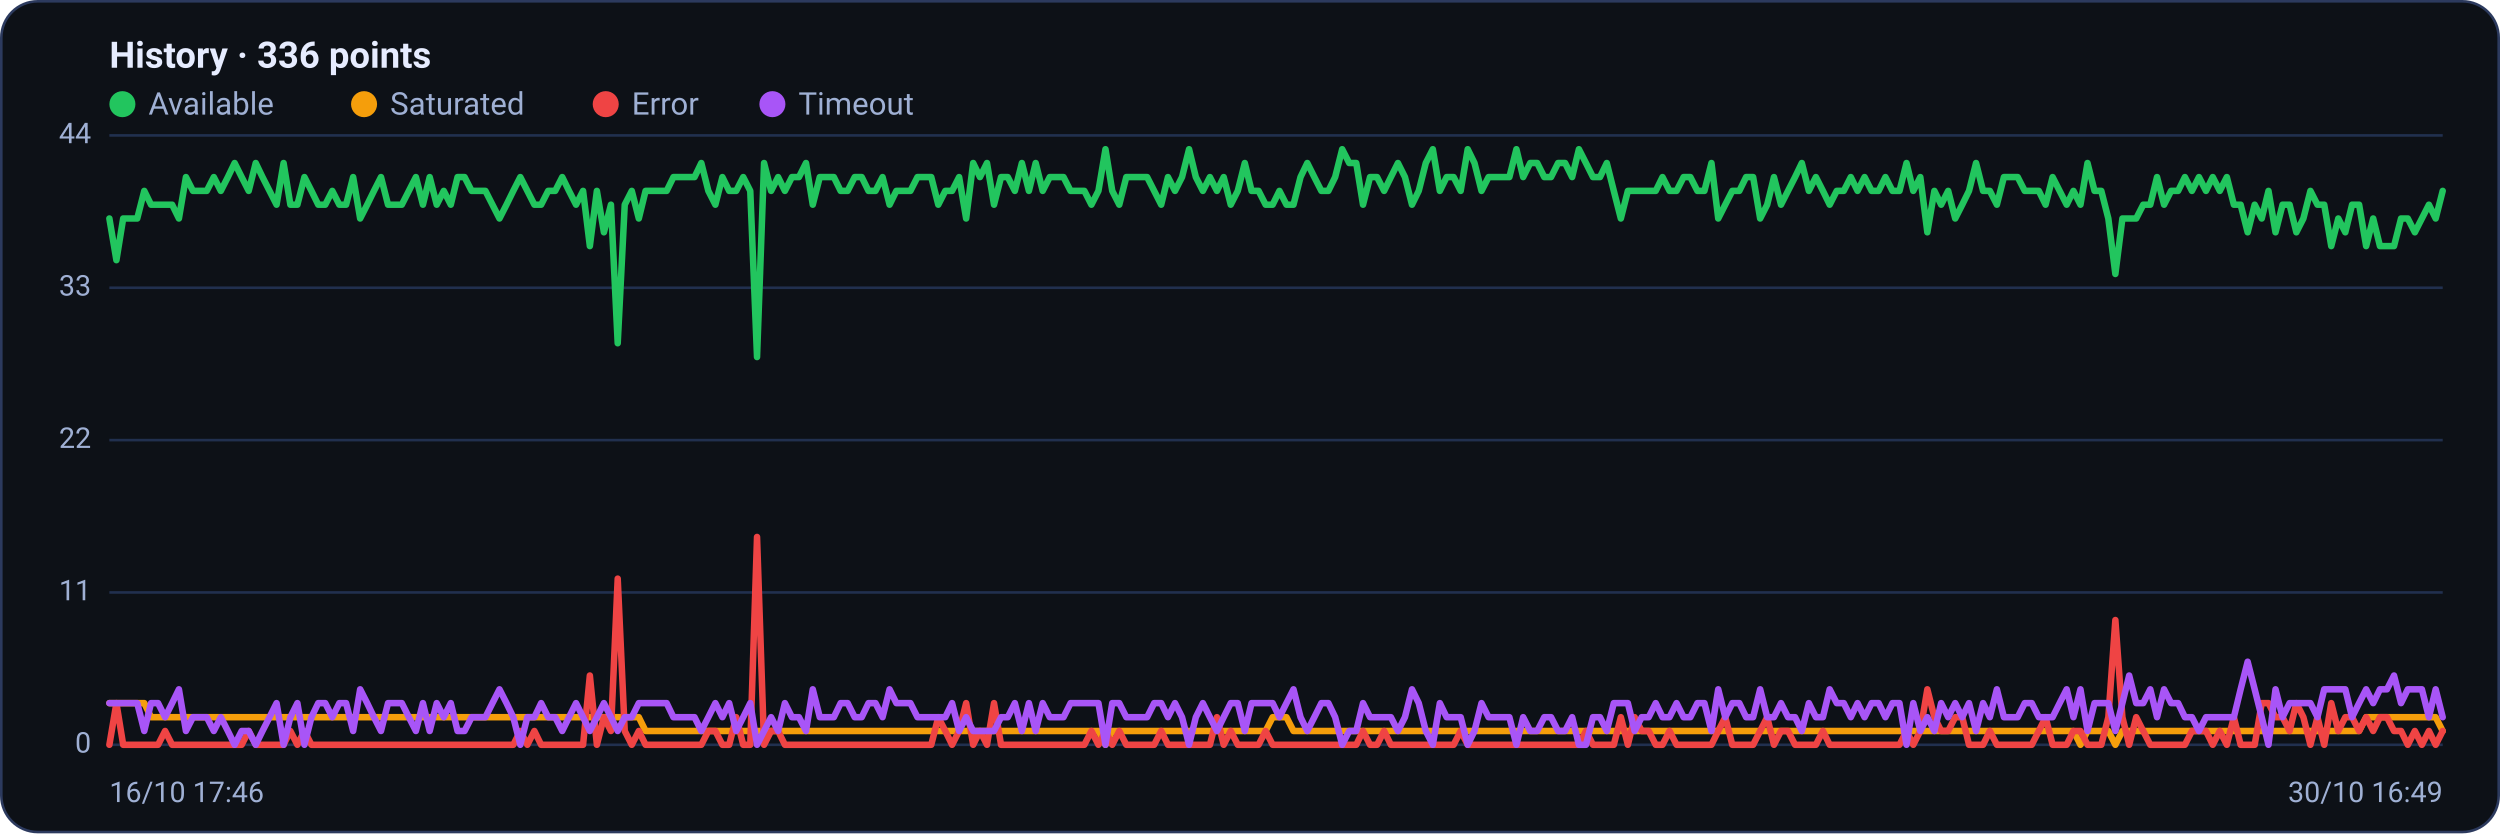
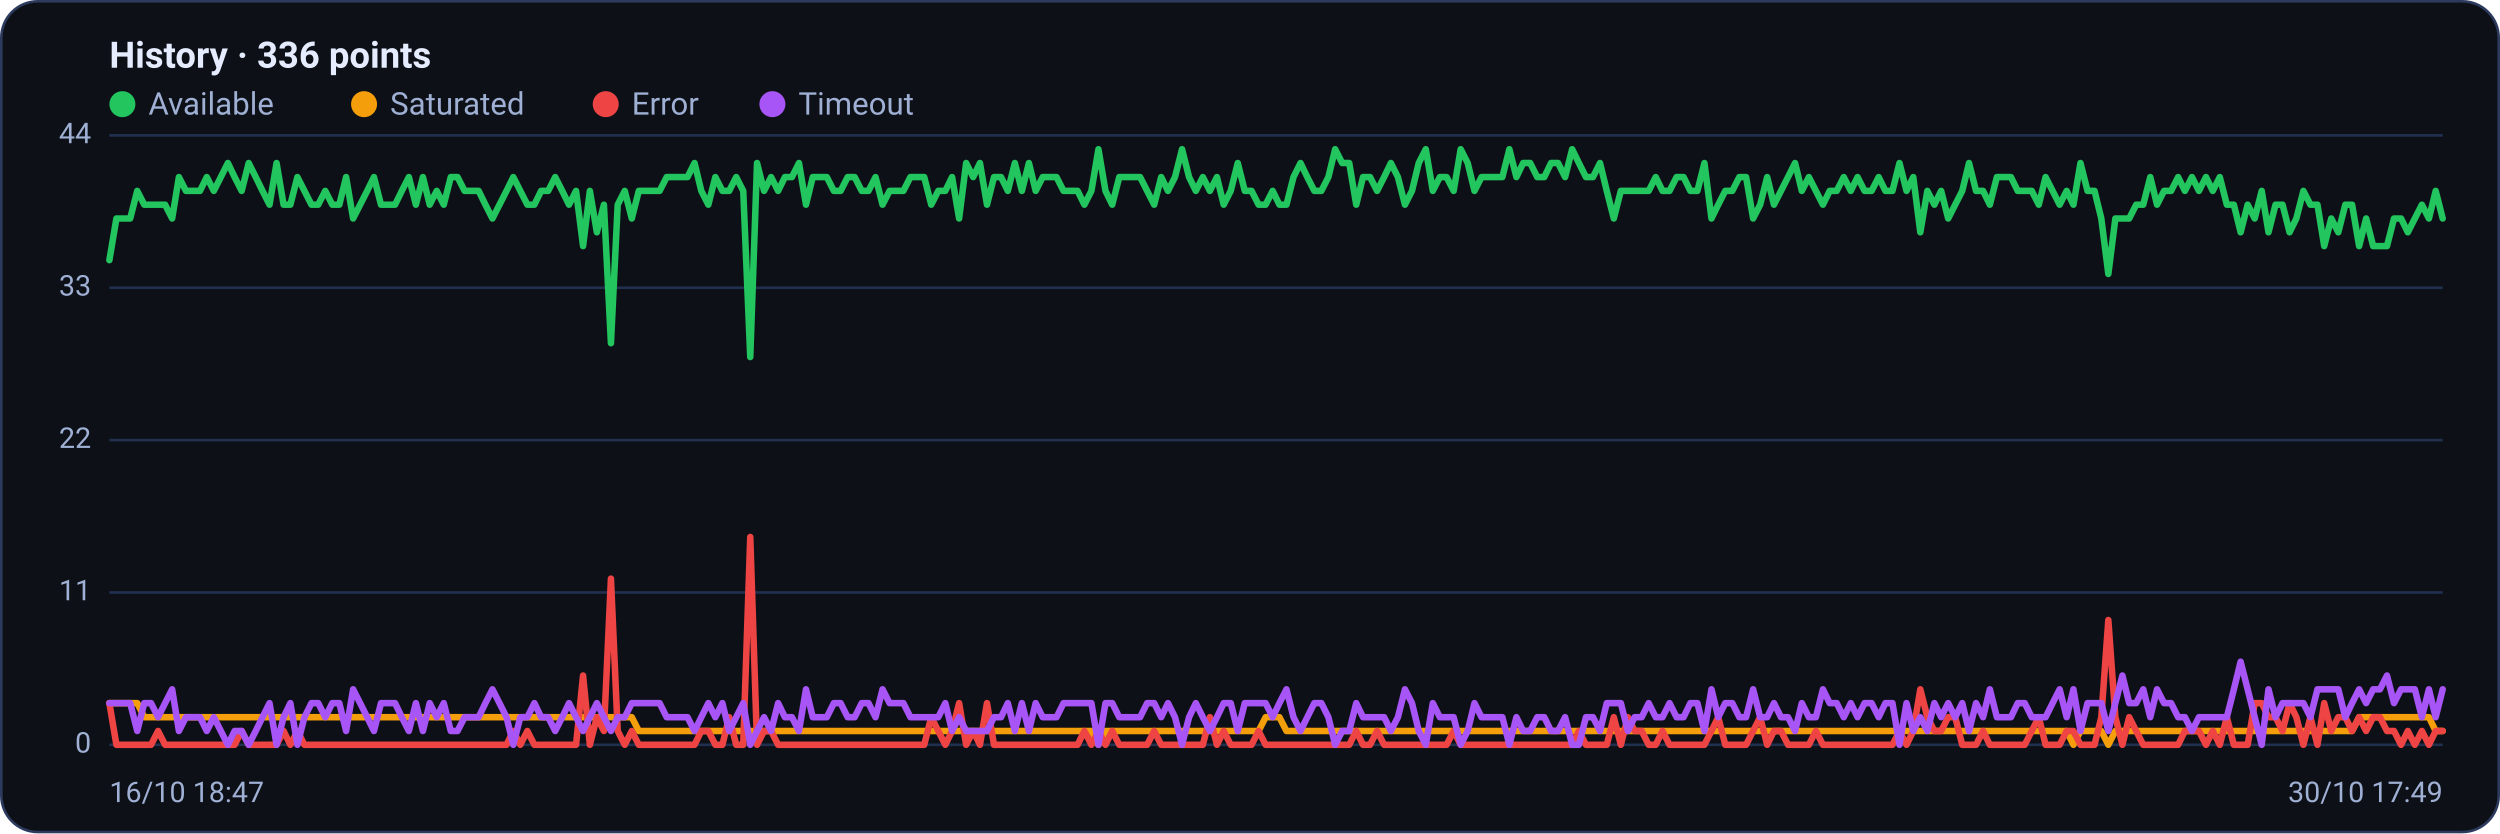
<svg xmlns="http://www.w3.org/2000/svg" viewBox="0 0 960 320" width="960" height="320" font-family="Segoe UI, system-ui, -apple-system, Roboto, Helvetica, Arial, sans-serif" role="img" aria-label="Availability history per region">
  <rect x="0.5" y="0.5" width="959" height="319" rx="14" fill="#0d1117" stroke="#2c3a5e" />
  <text x="42" y="26" font-size="14" font-weight="600" fill="#e6ecff">History · 336 points</text>
  <circle cx="47" cy="40" r="5" fill="#22c55e" />
  <text x="57" y="44" font-size="12" fill="#9fb0d4">Available</text>
  <circle cx="139.8" cy="40" r="5" fill="#f59e0b" />
  <text x="149.8" y="44" font-size="12" fill="#9fb0d4">Saturated</text>
  <circle cx="232.6" cy="40" r="5" fill="#ef4444" />
  <text x="242.6" y="44" font-size="12" fill="#9fb0d4">Error</text>
  <circle cx="296.6" cy="40" r="5" fill="#a855f7" />
  <text x="306.6" y="44" font-size="12" fill="#9fb0d4">Timeout</text>
  <line x1="42" y1="286.0" x2="938" y2="286.0" stroke="#21304f" stroke-width="1" />
  <text x="35" y="289.0" text-anchor="end" font-size="11" fill="#9fb0d4">0</text>
  <line x1="42" y1="227.5" x2="938" y2="227.5" stroke="#21304f" stroke-width="1" />
  <text x="35" y="230.5" text-anchor="end" font-size="11" fill="#9fb0d4">11</text>
  <line x1="42" y1="169.0" x2="938" y2="169.0" stroke="#21304f" stroke-width="1" />
  <text x="35" y="172.0" text-anchor="end" font-size="11" fill="#9fb0d4">22</text>
  <line x1="42" y1="110.5" x2="938" y2="110.5" stroke="#21304f" stroke-width="1" />
  <text x="35" y="113.5" text-anchor="end" font-size="11" fill="#9fb0d4">33</text>
  <line x1="42" y1="52.0" x2="938" y2="52.0" stroke="#21304f" stroke-width="1" />
  <text x="35" y="55.0" text-anchor="end" font-size="11" fill="#9fb0d4">44</text>
-   <polyline fill="none" stroke="#22c55e" stroke-width="2.5" stroke-linejoin="round" stroke-linecap="round" points="42.0,83.9 44.7,99.9 47.3,83.9 50.0,83.9 52.7,83.9 55.4,73.3 58.0,78.6 60.7,78.6 63.4,78.6 66.1,78.6 68.7,83.9 71.4,68.0 74.1,73.3 76.8,73.3 79.4,73.3 82.1,68.0 84.8,73.3 87.5,68.0 90.1,62.6 92.8,68.0 95.5,73.3 98.2,62.6 100.8,68.0 103.5,73.3 106.2,78.6 108.9,62.6 111.5,78.6 114.2,78.6 116.9,68.0 119.6,73.3 122.2,78.6 124.9,78.6 127.6,73.3 130.3,78.6 132.9,78.6 135.6,68.0 138.3,83.9 141.0,78.6 143.6,73.3 146.3,68.0 149.0,78.6 151.7,78.6 154.3,78.6 157.0,73.3 159.7,68.0 162.4,78.6 165.0,68.0 167.7,78.6 170.4,73.3 173.1,78.6 175.7,68.0 178.4,68.0 181.1,73.3 183.8,73.3 186.4,73.3 189.1,78.6 191.8,83.9 194.5,78.6 197.1,73.3 199.8,68.0 202.5,73.3 205.2,78.6 207.8,78.6 210.5,73.3 213.2,73.3 215.9,68.0 218.5,73.3 221.2,78.6 223.9,73.3 226.5,94.5 229.2,73.3 231.9,89.2 234.6,78.6 237.2,131.8 239.9,78.6 242.6,73.3 245.3,83.9 247.9,73.3 250.6,73.3 253.3,73.3 256.0,73.3 258.6,68.0 261.3,68.0 264.0,68.0 266.7,68.0 269.3,62.6 272.0,73.3 274.7,78.6 277.4,68.0 280.0,73.3 282.7,73.3 285.4,68.0 288.1,73.3 290.7,137.1 293.4,62.6 296.1,73.3 298.8,68.0 301.4,73.3 304.1,68.0 306.8,68.0 309.5,62.6 312.1,78.6 314.8,68.0 317.5,68.0 320.2,68.0 322.8,73.3 325.5,73.3 328.2,68.0 330.9,68.0 333.5,73.3 336.2,73.3 338.9,68.0 341.6,78.6 344.2,73.3 346.9,73.3 349.6,73.3 352.3,68.0 354.9,68.0 357.6,68.0 360.3,78.6 363.0,73.3 365.6,73.3 368.3,68.0 371.0,83.9 373.7,62.6 376.3,68.0 379.0,62.6 381.7,78.6 384.4,68.0 387.0,68.0 389.7,73.3 392.4,62.6 395.1,73.3 397.7,62.6 400.4,73.3 403.1,68.0 405.7,68.0 408.4,68.0 411.1,73.3 413.8,73.3 416.4,73.3 419.1,78.6 421.8,73.3 424.5,57.3 427.1,73.3 429.8,78.6 432.5,68.0 435.2,68.0 437.8,68.0 440.5,68.0 443.2,73.3 445.9,78.6 448.5,68.0 451.2,73.3 453.9,68.0 456.6,57.3 459.2,68.0 461.9,73.3 464.6,68.0 467.3,73.3 469.9,68.0 472.6,78.6 475.3,73.3 478.0,62.6 480.6,73.3 483.3,73.3 486.0,78.6 488.7,78.6 491.3,73.3 494.0,78.6 496.7,78.6 499.4,68.0 502.0,62.6 504.7,68.0 507.4,73.3 510.1,73.3 512.7,68.0 515.4,57.3 518.1,62.6 520.8,62.6 523.4,78.6 526.1,68.0 528.8,68.0 531.5,73.3 534.1,68.0 536.8,62.6 539.5,68.0 542.2,78.6 544.8,73.3 547.5,62.6 550.2,57.3 552.9,73.3 555.5,68.0 558.2,68.0 560.9,73.3 563.6,57.3 566.2,62.6 568.9,73.3 571.6,68.0 574.3,68.0 576.9,68.0 579.6,68.0 582.3,57.3 584.9,68.0 587.6,62.6 590.3,62.6 593.0,68.0 595.6,68.0 598.3,62.6 601.0,62.6 603.7,68.0 606.3,57.3 609.0,62.6 611.7,68.0 614.4,68.0 617.0,62.6 619.7,73.3 622.4,83.9 625.1,73.3 627.7,73.3 630.4,73.3 633.1,73.3 635.8,73.3 638.4,68.0 641.1,73.3 643.8,73.3 646.5,68.0 649.1,68.0 651.8,73.3 654.5,73.3 657.2,62.6 659.8,83.9 662.5,78.6 665.2,73.3 667.9,73.3 670.5,68.0 673.2,68.0 675.9,83.9 678.6,78.6 681.2,68.0 683.9,78.6 686.6,73.3 689.3,68.0 691.9,62.6 694.6,73.3 697.3,68.0 700.0,73.3 702.6,78.6 705.3,73.3 708.0,73.3 710.7,68.0 713.3,73.3 716.0,68.0 718.7,73.3 721.4,73.3 724.0,68.0 726.7,73.3 729.4,73.3 732.1,62.6 734.7,73.3 737.4,68.0 740.1,89.2 742.8,73.3 745.4,78.6 748.1,73.3 750.8,83.9 753.5,78.6 756.1,73.3 758.8,62.6 761.5,73.3 764.1,73.3 766.8,78.6 769.5,68.0 772.2,68.0 774.8,68.0 777.5,73.3 780.2,73.3 782.9,73.3 785.5,78.6 788.2,68.0 790.9,73.3 793.6,78.6 796.2,73.3 798.9,78.6 801.6,62.6 804.3,73.3 806.9,73.3 809.6,83.9 812.3,105.2 815.0,83.9 817.6,83.9 820.3,83.9 823.0,78.6 825.7,78.6 828.3,68.0 831.0,78.6 833.7,73.3 836.4,73.3 839.0,68.0 841.7,73.3 844.4,68.0 847.1,73.3 849.7,68.0 852.4,73.3 855.1,68.0 857.8,78.6 860.4,78.6 863.1,89.2 865.8,78.6 868.5,83.9 871.1,73.3 873.8,89.2 876.5,78.6 879.2,78.6 881.8,89.2 884.5,83.9 887.2,73.3 889.9,78.6 892.5,78.6 895.2,94.5 897.9,83.9 900.6,89.2 903.2,78.6 905.9,78.6 908.6,94.5 911.3,83.9 913.9,94.5 916.6,94.5 919.3,94.5 922.0,83.9 924.6,83.9 927.3,89.2 930.0,83.9 932.7,78.6 935.3,83.9 938.0,73.3" />
-   <polyline fill="none" stroke="#f59e0b" stroke-width="2.5" stroke-linejoin="round" stroke-linecap="round" points="42.0,270.0 44.7,270.0 47.3,270.0 50.0,270.0 52.7,270.0 55.4,270.0 58.0,275.4 60.7,275.4 63.4,275.4 66.1,275.4 68.7,275.4 71.4,275.4 74.1,275.4 76.8,275.4 79.4,275.4 82.1,275.4 84.8,275.4 87.5,275.4 90.1,275.4 92.8,275.4 95.5,275.4 98.2,275.4 100.8,275.4 103.5,275.4 106.2,275.4 108.9,275.4 111.5,275.4 114.2,275.4 116.9,275.4 119.6,275.4 122.2,275.4 124.9,275.4 127.6,275.4 130.3,275.4 132.9,275.4 135.6,275.4 138.3,275.4 141.0,275.4 143.6,275.4 146.3,275.4 149.0,275.4 151.7,275.4 154.3,275.4 157.0,275.4 159.7,275.4 162.4,275.4 165.0,275.4 167.7,275.4 170.4,275.4 173.1,275.4 175.7,275.4 178.4,275.4 181.1,275.4 183.8,275.4 186.4,275.4 189.1,275.4 191.8,275.4 194.5,275.4 197.1,275.4 199.8,275.4 202.5,275.4 205.2,275.4 207.8,275.4 210.5,275.4 213.2,275.4 215.9,275.4 218.5,275.4 221.2,275.4 223.9,275.4 226.5,275.4 229.2,275.4 231.9,275.4 234.6,275.4 237.2,275.4 239.9,275.4 242.6,275.4 245.3,275.4 247.9,280.7 250.6,280.7 253.3,280.7 256.0,280.7 258.6,280.7 261.3,280.7 264.0,280.7 266.7,280.7 269.3,280.7 272.0,280.7 274.7,280.7 277.4,280.7 280.0,280.7 282.7,280.7 285.4,280.7 288.1,280.7 290.7,280.7 293.4,280.7 296.1,280.7 298.8,280.7 301.4,280.7 304.1,280.7 306.8,280.7 309.5,280.7 312.1,280.7 314.8,280.7 317.5,280.7 320.2,280.7 322.8,280.7 325.5,280.7 328.2,280.7 330.9,280.7 333.5,280.7 336.2,280.7 338.9,280.7 341.6,280.7 344.2,280.7 346.9,280.7 349.6,280.7 352.3,280.7 354.9,280.7 357.6,280.7 360.3,280.7 363.0,280.7 365.6,280.7 368.3,280.7 371.0,280.7 373.7,280.7 376.3,280.7 379.0,280.7 381.7,280.7 384.4,280.7 387.0,280.7 389.7,280.7 392.4,280.7 395.1,280.7 397.7,280.7 400.4,280.7 403.1,280.7 405.7,280.7 408.4,280.7 411.1,280.7 413.8,280.7 416.4,280.7 419.1,280.7 421.8,280.7 424.5,286.0 427.1,280.7 429.8,280.7 432.5,280.7 435.2,280.7 437.8,280.7 440.5,280.7 443.2,280.7 445.9,280.7 448.5,280.7 451.2,280.7 453.9,280.7 456.6,280.7 459.2,280.7 461.9,280.7 464.6,280.7 467.3,280.7 469.9,280.7 472.6,280.7 475.3,280.7 478.0,280.7 480.6,280.7 483.3,280.7 486.0,280.7 488.7,275.4 491.3,275.4 494.0,275.4 496.7,280.7 499.4,280.7 502.0,280.7 504.7,280.7 507.4,280.7 510.1,280.7 512.7,280.7 515.4,280.7 518.1,280.7 520.8,280.7 523.4,280.7 526.1,280.7 528.8,280.7 531.5,280.7 534.1,280.7 536.8,280.7 539.5,280.7 542.2,280.7 544.8,280.7 547.5,280.7 550.2,280.7 552.9,280.7 555.5,280.7 558.2,280.7 560.9,280.7 563.6,280.7 566.2,280.7 568.9,280.7 571.6,280.7 574.3,280.7 576.9,280.7 579.6,280.7 582.3,280.7 584.9,280.7 587.6,280.7 590.3,280.7 593.0,280.7 595.6,280.7 598.3,280.7 601.0,280.7 603.7,280.7 606.3,280.7 609.0,280.7 611.7,280.7 614.4,280.7 617.0,280.7 619.7,280.7 622.4,280.7 625.1,280.7 627.7,280.7 630.4,280.7 633.1,280.7 635.8,280.7 638.4,280.7 641.1,280.7 643.8,280.7 646.5,280.7 649.1,280.7 651.8,280.7 654.5,280.7 657.2,280.7 659.8,280.7 662.5,280.7 665.2,280.7 667.9,280.7 670.5,280.7 673.2,280.7 675.9,280.7 678.6,280.7 681.2,280.7 683.9,280.7 686.6,280.7 689.3,280.7 691.9,280.7 694.6,280.7 697.3,280.7 700.0,280.7 702.6,280.7 705.3,280.7 708.0,280.7 710.7,280.7 713.3,280.7 716.0,280.7 718.7,280.7 721.4,280.7 724.0,280.7 726.7,280.7 729.4,280.7 732.1,280.7 734.7,280.7 737.4,280.7 740.1,280.7 742.8,280.7 745.4,280.7 748.1,280.7 750.8,280.7 753.5,280.7 756.1,280.7 758.8,280.7 761.5,280.7 764.1,280.7 766.8,280.7 769.5,280.7 772.2,280.7 774.8,280.7 777.5,280.7 780.2,280.7 782.9,280.7 785.5,280.7 788.2,280.7 790.9,280.7 793.6,280.7 796.2,280.7 798.9,286.0 801.6,280.7 804.3,280.7 806.9,280.7 809.6,280.7 812.3,286.0 815.0,280.7 817.6,280.7 820.3,280.7 823.0,280.7 825.7,280.7 828.3,280.7 831.0,280.7 833.7,280.7 836.4,280.7 839.0,280.7 841.7,280.7 844.4,280.7 847.1,280.7 849.7,280.7 852.4,280.7 855.1,280.7 857.8,280.7 860.4,280.7 863.1,280.7 865.8,280.7 868.5,280.7 871.1,280.7 873.8,280.7 876.5,280.7 879.2,280.7 881.8,280.7 884.5,280.7 887.2,280.7 889.9,280.7 892.5,280.7 895.2,280.7 897.9,280.7 900.6,280.7 903.2,280.7 905.9,280.7 908.6,275.4 911.3,275.4 913.9,275.4 916.6,275.4 919.3,275.4 922.0,275.4 924.6,275.4 927.3,275.4 930.0,275.4 932.7,275.4 935.3,275.4 938.0,280.7" />
-   <polyline fill="none" stroke="#ef4444" stroke-width="2.5" stroke-linejoin="round" stroke-linecap="round" points="42.0,286.0 44.7,270.0 47.3,286.0 50.0,286.0 52.7,286.0 55.4,286.0 58.0,286.0 60.7,286.0 63.4,280.7 66.1,286.0 68.7,286.0 71.4,286.0 74.1,286.0 76.8,286.0 79.4,286.0 82.1,286.0 84.8,286.0 87.5,286.0 90.1,286.0 92.8,286.0 95.5,280.7 98.2,286.0 100.8,286.0 103.5,286.0 106.2,286.0 108.9,286.0 111.5,280.7 114.2,286.0 116.9,280.7 119.6,286.0 122.2,286.0 124.9,286.0 127.6,286.0 130.3,286.0 132.9,286.0 135.6,286.0 138.3,286.0 141.0,286.0 143.6,286.0 146.3,286.0 149.0,286.0 151.7,286.0 154.3,286.0 157.0,286.0 159.7,286.0 162.4,286.0 165.0,286.0 167.7,286.0 170.4,286.0 173.1,286.0 175.7,286.0 178.4,286.0 181.1,286.0 183.8,286.0 186.4,286.0 189.1,286.0 191.8,286.0 194.5,286.0 197.1,286.0 199.8,280.7 202.5,286.0 205.2,280.7 207.8,286.0 210.5,286.0 213.2,286.0 215.9,286.0 218.5,286.0 221.2,286.0 223.9,286.0 226.5,259.4 229.2,286.0 231.9,275.4 234.6,280.7 237.2,222.2 239.9,280.7 242.6,286.0 245.3,280.7 247.9,286.0 250.6,286.0 253.3,286.0 256.0,286.0 258.6,286.0 261.3,286.0 264.0,286.0 266.7,286.0 269.3,286.0 272.0,280.7 274.7,280.7 277.4,286.0 280.0,286.0 282.7,275.4 285.4,286.0 288.1,286.0 290.7,206.2 293.4,286.0 296.1,280.7 298.8,280.7 301.4,286.0 304.1,286.0 306.8,286.0 309.5,286.0 312.1,286.0 314.8,286.0 317.5,286.0 320.2,286.0 322.8,286.0 325.5,286.0 328.2,286.0 330.9,286.0 333.5,286.0 336.2,286.0 338.9,286.0 341.6,286.0 344.2,286.0 346.9,286.0 349.6,286.0 352.3,286.0 354.9,286.0 357.6,286.0 360.3,275.4 363.0,280.7 365.6,286.0 368.3,280.7 371.0,270.0 373.7,286.0 376.3,280.7 379.0,286.0 381.7,270.0 384.4,286.0 387.0,286.0 389.7,286.0 392.4,286.0 395.1,286.0 397.7,286.0 400.4,286.0 403.1,286.0 405.7,286.0 408.4,286.0 411.1,286.0 413.8,286.0 416.4,286.0 419.1,280.7 421.8,286.0 424.5,280.7 427.1,286.0 429.8,280.7 432.5,286.0 435.2,286.0 437.8,286.0 440.5,286.0 443.2,286.0 445.9,280.7 448.5,286.0 451.2,286.0 453.9,286.0 456.6,286.0 459.2,286.0 461.9,286.0 464.6,286.0 467.3,275.4 469.9,286.0 472.6,280.7 475.3,286.0 478.0,286.0 480.6,286.0 483.3,286.0 486.0,280.7 488.7,286.0 491.3,286.0 494.0,286.0 496.7,286.0 499.4,286.0 502.0,286.0 504.7,286.0 507.4,286.0 510.1,286.0 512.7,286.0 515.4,286.0 518.1,286.0 520.8,286.0 523.4,280.7 526.1,286.0 528.8,286.0 531.5,280.7 534.1,286.0 536.8,286.0 539.5,286.0 542.2,286.0 544.8,286.0 547.5,286.0 550.2,286.0 552.9,286.0 555.5,286.0 558.2,286.0 560.9,280.7 563.6,286.0 566.2,286.0 568.9,286.0 571.6,286.0 574.3,286.0 576.9,286.0 579.6,286.0 582.3,286.0 584.9,286.0 587.6,286.0 590.3,286.0 593.0,286.0 595.6,286.0 598.3,286.0 601.0,286.0 603.7,286.0 606.3,286.0 609.0,280.7 611.7,286.0 614.4,286.0 617.0,286.0 619.7,286.0 622.4,275.4 625.1,286.0 627.7,275.4 630.4,280.7 633.1,280.7 635.8,286.0 638.4,286.0 641.1,280.7 643.8,286.0 646.5,286.0 649.1,286.0 651.8,286.0 654.5,286.0 657.2,286.0 659.8,280.7 662.5,275.4 665.2,286.0 667.9,286.0 670.5,286.0 673.2,286.0 675.9,280.7 678.6,275.4 681.2,286.0 683.9,280.7 686.6,280.7 689.3,286.0 691.9,286.0 694.6,286.0 697.3,286.0 700.0,280.7 702.6,286.0 705.3,286.0 708.0,286.0 710.7,286.0 713.3,286.0 716.0,286.0 718.7,286.0 721.4,286.0 724.0,286.0 726.7,286.0 729.4,286.0 732.1,280.7 734.7,286.0 737.4,280.7 740.1,264.7 742.8,275.4 745.4,280.7 748.1,280.7 750.8,275.4 753.5,275.4 756.1,286.0 758.8,286.0 761.5,286.0 764.1,280.7 766.8,286.0 769.5,286.0 772.2,286.0 774.8,286.0 777.5,286.0 780.2,286.0 782.9,280.7 785.5,275.4 788.2,286.0 790.9,286.0 793.6,286.0 796.2,280.7 798.9,280.7 801.6,286.0 804.3,286.0 806.9,286.0 809.6,275.4 812.3,238.1 815.0,275.4 817.6,286.0 820.3,275.4 823.0,280.7 825.7,286.0 828.3,286.0 831.0,286.0 833.7,286.0 836.4,286.0 839.0,286.0 841.7,280.7 844.4,280.7 847.1,280.7 849.7,286.0 852.4,280.7 855.1,286.0 857.8,275.4 860.4,286.0 863.1,286.0 865.8,286.0 868.5,270.0 871.1,270.0 873.8,275.4 876.5,275.4 879.2,280.7 881.8,270.0 884.5,275.4 887.2,286.0 889.9,275.4 892.5,286.0 895.2,270.0 897.9,280.7 900.6,275.4 903.2,275.4 905.9,280.7 908.6,275.4 911.3,280.7 913.9,275.4 916.6,275.4 919.3,280.7 922.0,280.7 924.6,286.0 927.3,280.7 930.0,286.0 932.7,280.7 935.3,286.0 938.0,280.7" />
-   <polyline fill="none" stroke="#a855f7" stroke-width="2.5" stroke-linejoin="round" stroke-linecap="round" points="42.0,270.0 44.7,270.0 47.3,270.0 50.0,270.0 52.7,270.0 55.4,280.7 58.0,270.0 60.7,270.0 63.4,275.4 66.1,270.0 68.7,264.7 71.4,280.7 74.1,275.4 76.8,275.4 79.4,275.4 82.1,280.7 84.8,275.4 87.5,280.7 90.1,286.0 92.8,280.7 95.5,280.7 98.2,286.0 100.8,280.7 103.5,275.4 106.2,270.0 108.9,286.0 111.5,275.4 114.2,270.0 116.9,286.0 119.6,275.4 122.2,270.0 124.9,270.0 127.6,275.4 130.3,270.0 132.9,270.0 135.6,280.7 138.3,264.7 141.0,270.0 143.6,275.4 146.3,280.7 149.0,270.0 151.7,270.0 154.3,270.0 157.0,275.4 159.7,280.7 162.4,270.0 165.0,280.7 167.7,270.0 170.4,275.4 173.1,270.0 175.7,280.7 178.4,280.7 181.1,275.4 183.8,275.4 186.4,275.4 189.1,270.0 191.8,264.7 194.5,270.0 197.1,275.4 199.8,286.0 202.5,275.4 205.2,275.4 207.8,270.0 210.5,275.4 213.2,275.4 215.9,280.7 218.5,275.4 221.2,270.0 223.9,275.4 226.5,280.7 229.2,275.4 231.9,270.0 234.6,275.4 237.2,280.7 239.9,275.4 242.6,275.4 245.3,270.0 247.9,270.0 250.6,270.0 253.3,270.0 256.0,270.0 258.6,275.4 261.3,275.4 264.0,275.4 266.7,275.4 269.3,280.7 272.0,275.4 274.7,270.0 277.4,275.4 280.0,270.0 282.7,280.7 285.4,275.4 288.1,270.0 290.7,286.0 293.4,280.7 296.1,275.4 298.8,280.7 301.4,270.0 304.1,275.4 306.8,275.4 309.5,280.7 312.1,264.7 314.8,275.4 317.5,275.4 320.2,275.4 322.8,270.0 325.5,270.0 328.2,275.4 330.9,275.4 333.5,270.0 336.2,270.0 338.9,275.4 341.6,264.7 344.2,270.0 346.9,270.0 349.6,270.0 352.3,275.4 354.9,275.4 357.6,275.4 360.3,275.4 363.0,275.4 365.6,270.0 368.3,280.7 371.0,275.4 373.7,280.7 376.3,280.7 379.0,280.7 381.7,280.7 384.4,275.4 387.0,275.4 389.7,270.0 392.4,280.7 395.1,270.0 397.7,280.7 400.4,270.0 403.1,275.4 405.7,275.4 408.4,275.4 411.1,270.0 413.8,270.0 416.4,270.0 419.1,270.0 421.8,270.0 424.5,286.0 427.1,270.0 429.8,270.0 432.5,275.4 435.2,275.4 437.8,275.4 440.5,275.4 443.2,270.0 445.9,270.0 448.5,275.4 451.2,270.0 453.9,275.4 456.6,286.0 459.2,275.4 461.9,270.0 464.6,275.4 467.3,280.7 469.9,275.4 472.6,270.0 475.3,270.0 478.0,280.7 480.6,270.0 483.3,270.0 486.0,270.0 488.7,270.0 491.3,275.4 494.0,270.0 496.7,264.7 499.4,275.4 502.0,280.7 504.7,275.4 507.4,270.0 510.1,270.0 512.7,275.4 515.4,286.0 518.1,280.7 520.8,280.7 523.4,270.0 526.1,275.4 528.8,275.4 531.5,275.4 534.1,275.4 536.8,280.7 539.5,275.4 542.2,264.7 544.8,270.0 547.5,280.7 550.2,286.0 552.9,270.0 555.5,275.4 558.2,275.4 560.9,275.4 563.6,286.0 566.2,280.7 568.9,270.0 571.6,275.4 574.3,275.4 576.9,275.4 579.6,275.4 582.3,286.0 584.9,275.4 587.6,280.7 590.3,280.7 593.0,275.4 595.6,275.4 598.3,280.7 601.0,280.7 603.7,275.4 606.3,286.0 609.0,286.0 611.7,275.4 614.4,275.4 617.0,280.7 619.7,270.0 622.4,270.0 625.1,270.0 627.7,280.7 630.4,275.4 633.1,275.4 635.8,270.0 638.4,275.4 641.1,275.4 643.8,270.0 646.5,275.4 649.1,275.4 651.8,270.0 654.5,270.0 657.2,280.7 659.8,264.7 662.5,275.4 665.2,270.0 667.9,270.0 670.5,275.4 673.2,275.4 675.9,264.7 678.6,275.4 681.2,275.4 683.9,270.0 686.6,275.4 689.3,275.4 691.9,280.7 694.6,270.0 697.3,275.4 700.0,275.4 702.6,264.7 705.3,270.0 708.0,270.0 710.7,275.4 713.3,270.0 716.0,275.4 718.7,270.0 721.4,270.0 724.0,275.4 726.7,270.0 729.4,270.0 732.1,286.0 734.7,270.0 737.4,280.7 740.1,275.4 742.8,280.7 745.4,270.0 748.1,275.4 750.8,270.0 753.5,275.4 756.1,270.0 758.8,280.7 761.5,270.0 764.1,275.4 766.8,264.7 769.5,275.4 772.2,275.4 774.8,275.4 777.5,270.0 780.2,270.0 782.9,275.4 785.5,275.4 788.2,275.4 790.9,270.0 793.6,264.7 796.2,275.4 798.9,264.7 801.6,280.7 804.3,270.0 806.9,270.0 809.6,270.0 812.3,280.7 815.0,270.0 817.6,259.4 820.3,270.0 823.0,270.0 825.7,264.7 828.3,275.4 831.0,264.7 833.7,270.0 836.4,270.0 839.0,275.4 841.7,275.4 844.4,280.7 847.1,275.4 849.7,275.4 852.4,275.4 855.1,275.4 857.8,275.4 860.4,264.7 863.1,254.1 865.8,264.7 868.5,275.4 871.1,286.0 873.8,264.7 876.5,275.4 879.2,270.0 881.8,270.0 884.5,270.0 887.2,270.0 889.9,275.4 892.5,264.7 895.2,264.7 897.9,264.7 900.6,264.7 903.2,275.4 905.9,270.0 908.6,264.7 911.3,270.0 913.9,264.7 916.6,264.7 919.3,259.4 922.0,270.0 924.6,264.7 927.3,264.7 930.0,264.7 932.7,275.4 935.3,264.7 938.0,275.4" />
-   <text x="42" y="308" font-size="11" fill="#9fb0d4">16/10 17:46</text>
-   <text x="938" y="308" text-anchor="end" font-size="11" fill="#9fb0d4">30/10 16:49</text>
+   <polyline fill="none" stroke="#22c55e" stroke-width="2.5" stroke-linejoin="round" stroke-linecap="round" points="42.0,99.9 44.7,83.9 47.3,83.9 50.0,83.9 52.7,73.3 55.4,78.6 58.0,78.6 60.7,78.6 63.4,78.6 66.1,83.9 68.7,68.0 71.4,73.3 74.1,73.3 76.8,73.3 79.4,68.0 82.1,73.3 84.8,68.0 87.5,62.6 90.1,68.0 92.8,73.3 95.5,62.6 98.2,68.0 100.8,73.3 103.5,78.6 106.2,62.6 108.9,78.6 111.5,78.6 114.2,68.0 116.9,73.3 119.6,78.6 122.2,78.6 124.9,73.3 127.6,78.6 130.3,78.6 132.9,68.0 135.6,83.9 138.3,78.6 141.0,73.3 143.6,68.0 146.3,78.6 149.0,78.6 151.7,78.6 154.3,73.3 157.0,68.0 159.7,78.6 162.4,68.0 165.0,78.6 167.7,73.3 170.4,78.6 173.1,68.0 175.7,68.0 178.4,73.3 181.1,73.3 183.8,73.3 186.4,78.6 189.1,83.9 191.8,78.6 194.5,73.3 197.1,68.0 199.8,73.3 202.5,78.6 205.2,78.6 207.8,73.3 210.5,73.3 213.2,68.0 215.9,73.3 218.5,78.6 221.2,73.3 223.9,94.5 226.5,73.3 229.2,89.2 231.9,78.6 234.6,131.8 237.2,78.6 239.9,73.3 242.6,83.9 245.3,73.3 247.9,73.3 250.6,73.3 253.3,73.3 256.0,68.0 258.6,68.0 261.3,68.0 264.0,68.0 266.7,62.6 269.3,73.3 272.0,78.6 274.7,68.0 277.4,73.3 280.0,73.3 282.7,68.0 285.4,73.3 288.1,137.1 290.7,62.6 293.4,73.3 296.1,68.0 298.8,73.3 301.4,68.0 304.1,68.0 306.8,62.6 309.5,78.6 312.1,68.0 314.8,68.0 317.5,68.0 320.2,73.3 322.8,73.3 325.5,68.0 328.2,68.0 330.9,73.3 333.5,73.3 336.2,68.0 338.9,78.6 341.6,73.3 344.2,73.3 346.9,73.3 349.6,68.0 352.3,68.0 354.9,68.0 357.6,78.6 360.3,73.3 363.0,73.3 365.6,68.0 368.3,83.9 371.0,62.6 373.7,68.0 376.3,62.6 379.0,78.6 381.7,68.0 384.4,68.0 387.0,73.3 389.7,62.6 392.4,73.3 395.1,62.6 397.7,73.3 400.4,68.0 403.1,68.0 405.7,68.0 408.4,73.3 411.1,73.3 413.8,73.3 416.4,78.6 419.1,73.3 421.8,57.3 424.5,73.3 427.1,78.6 429.8,68.0 432.5,68.0 435.2,68.0 437.8,68.0 440.5,73.3 443.2,78.6 445.9,68.0 448.5,73.3 451.2,68.0 453.9,57.3 456.6,68.0 459.2,73.3 461.9,68.0 464.6,73.3 467.3,68.0 469.9,78.6 472.6,73.3 475.3,62.6 478.0,73.3 480.6,73.3 483.3,78.6 486.0,78.6 488.7,73.3 491.3,78.6 494.0,78.6 496.7,68.0 499.4,62.6 502.0,68.0 504.7,73.3 507.4,73.3 510.1,68.0 512.7,57.3 515.4,62.6 518.1,62.6 520.8,78.6 523.4,68.0 526.1,68.0 528.8,73.3 531.5,68.0 534.1,62.6 536.8,68.0 539.5,78.6 542.2,73.3 544.8,62.6 547.5,57.3 550.2,73.3 552.9,68.0 555.5,68.0 558.2,73.3 560.9,57.3 563.6,62.6 566.2,73.3 568.9,68.0 571.6,68.0 574.3,68.0 576.9,68.0 579.6,57.3 582.3,68.0 584.9,62.6 587.6,62.6 590.3,68.0 593.0,68.0 595.6,62.6 598.3,62.6 601.0,68.0 603.7,57.3 606.3,62.6 609.0,68.0 611.7,68.0 614.4,62.6 617.0,73.3 619.7,83.9 622.4,73.3 625.1,73.3 627.7,73.3 630.4,73.3 633.1,73.3 635.8,68.0 638.4,73.3 641.1,73.3 643.8,68.0 646.5,68.0 649.1,73.3 651.8,73.3 654.5,62.6 657.2,83.9 659.8,78.6 662.5,73.3 665.2,73.3 667.9,68.0 670.5,68.0 673.2,83.9 675.9,78.6 678.6,68.0 681.2,78.6 683.9,73.3 686.6,68.0 689.3,62.6 691.9,73.3 694.6,68.0 697.3,73.3 700.0,78.6 702.6,73.3 705.3,73.3 708.0,68.0 710.7,73.3 713.3,68.0 716.0,73.3 718.7,73.3 721.4,68.0 724.0,73.3 726.7,73.3 729.4,62.6 732.1,73.3 734.7,68.0 737.4,89.2 740.1,73.3 742.8,78.6 745.4,73.3 748.1,83.9 750.8,78.6 753.5,73.3 756.1,62.6 758.8,73.3 761.5,73.3 764.1,78.6 766.8,68.0 769.5,68.0 772.2,68.0 774.8,73.3 777.5,73.3 780.2,73.3 782.9,78.6 785.5,68.0 788.2,73.3 790.9,78.6 793.6,73.3 796.2,78.6 798.9,62.6 801.6,73.3 804.3,73.3 806.9,83.9 809.6,105.2 812.3,83.9 815.0,83.9 817.6,83.9 820.3,78.6 823.0,78.6 825.7,68.0 828.3,78.6 831.0,73.3 833.7,73.3 836.4,68.0 839.0,73.3 841.7,68.0 844.4,73.3 847.1,68.0 849.7,73.3 852.4,68.0 855.1,78.6 857.8,78.6 860.4,89.2 863.1,78.6 865.8,83.9 868.5,73.3 871.1,89.2 873.8,78.6 876.5,78.6 879.2,89.2 881.8,83.9 884.5,73.3 887.2,78.6 889.9,78.6 892.5,94.5 895.2,83.9 897.9,89.2 900.6,78.6 903.2,78.6 905.9,94.5 908.6,83.9 911.3,94.5 913.9,94.5 916.6,94.5 919.3,83.9 922.0,83.9 924.6,89.2 927.3,83.9 930.0,78.6 932.7,83.9 935.3,73.3 938.0,83.9" />
+   <polyline fill="none" stroke="#f59e0b" stroke-width="2.5" stroke-linejoin="round" stroke-linecap="round" points="42.0,270.0 44.7,270.0 47.3,270.0 50.0,270.0 52.7,270.0 55.4,275.4 58.0,275.4 60.7,275.4 63.4,275.4 66.1,275.4 68.7,275.4 71.4,275.4 74.1,275.4 76.8,275.4 79.4,275.4 82.1,275.4 84.8,275.4 87.5,275.4 90.1,275.4 92.8,275.4 95.5,275.4 98.2,275.4 100.8,275.4 103.5,275.4 106.2,275.4 108.9,275.4 111.5,275.4 114.2,275.4 116.9,275.4 119.6,275.4 122.2,275.4 124.9,275.4 127.6,275.4 130.3,275.4 132.9,275.4 135.6,275.4 138.3,275.4 141.0,275.4 143.6,275.4 146.3,275.4 149.0,275.4 151.7,275.4 154.3,275.4 157.0,275.4 159.7,275.4 162.4,275.4 165.0,275.4 167.7,275.4 170.4,275.4 173.1,275.4 175.7,275.4 178.4,275.4 181.1,275.4 183.8,275.4 186.4,275.4 189.1,275.4 191.8,275.4 194.5,275.4 197.1,275.4 199.8,275.4 202.5,275.4 205.2,275.4 207.8,275.4 210.5,275.4 213.2,275.4 215.9,275.4 218.5,275.4 221.2,275.4 223.9,275.4 226.5,275.4 229.2,275.4 231.9,275.4 234.6,275.4 237.2,275.4 239.9,275.4 242.6,275.4 245.3,280.7 247.9,280.7 250.6,280.7 253.3,280.7 256.0,280.7 258.6,280.7 261.3,280.7 264.0,280.7 266.7,280.7 269.3,280.7 272.0,280.7 274.7,280.7 277.4,280.7 280.0,280.7 282.7,280.7 285.4,280.7 288.1,280.7 290.7,280.7 293.4,280.7 296.1,280.7 298.8,280.7 301.4,280.7 304.1,280.7 306.8,280.7 309.5,280.7 312.1,280.7 314.8,280.7 317.5,280.7 320.2,280.7 322.8,280.7 325.5,280.7 328.2,280.7 330.9,280.7 333.5,280.7 336.2,280.7 338.9,280.7 341.6,280.7 344.2,280.7 346.9,280.7 349.6,280.7 352.3,280.7 354.9,280.7 357.6,280.7 360.3,280.7 363.0,280.7 365.6,280.7 368.3,280.7 371.0,280.7 373.7,280.7 376.3,280.7 379.0,280.7 381.7,280.7 384.4,280.7 387.0,280.7 389.7,280.7 392.4,280.7 395.1,280.7 397.7,280.7 400.4,280.7 403.1,280.7 405.7,280.7 408.4,280.7 411.1,280.7 413.8,280.7 416.4,280.7 419.1,280.7 421.8,286.0 424.5,280.7 427.1,280.7 429.8,280.7 432.5,280.7 435.2,280.7 437.8,280.7 440.5,280.7 443.2,280.7 445.9,280.7 448.5,280.7 451.2,280.7 453.9,280.7 456.6,280.7 459.2,280.7 461.9,280.7 464.6,280.7 467.3,280.7 469.9,280.7 472.6,280.7 475.3,280.7 478.0,280.7 480.6,280.7 483.3,280.7 486.0,275.4 488.7,275.4 491.3,275.4 494.0,280.7 496.7,280.7 499.4,280.7 502.0,280.7 504.7,280.7 507.4,280.7 510.1,280.7 512.7,280.7 515.4,280.7 518.1,280.7 520.8,280.7 523.4,280.7 526.1,280.7 528.8,280.7 531.5,280.7 534.1,280.7 536.8,280.7 539.5,280.7 542.2,280.7 544.8,280.7 547.5,280.7 550.2,280.7 552.9,280.7 555.5,280.7 558.2,280.7 560.9,280.7 563.6,280.7 566.2,280.7 568.9,280.7 571.6,280.7 574.3,280.7 576.9,280.7 579.6,280.7 582.3,280.7 584.9,280.7 587.6,280.7 590.3,280.7 593.0,280.7 595.6,280.7 598.3,280.7 601.0,280.7 603.7,280.7 606.3,280.7 609.0,280.7 611.7,280.7 614.4,280.7 617.0,280.7 619.7,280.7 622.4,280.7 625.1,280.7 627.7,280.7 630.4,280.7 633.1,280.7 635.8,280.7 638.4,280.7 641.1,280.7 643.8,280.7 646.5,280.7 649.1,280.7 651.8,280.7 654.5,280.7 657.2,280.7 659.8,280.7 662.5,280.7 665.2,280.7 667.9,280.7 670.5,280.7 673.2,280.7 675.9,280.7 678.6,280.7 681.2,280.7 683.9,280.7 686.6,280.7 689.3,280.7 691.9,280.7 694.6,280.7 697.3,280.7 700.0,280.7 702.6,280.7 705.3,280.7 708.0,280.7 710.7,280.7 713.3,280.7 716.0,280.7 718.7,280.7 721.4,280.7 724.0,280.7 726.7,280.7 729.4,280.7 732.1,280.7 734.7,280.7 737.4,280.7 740.1,280.7 742.8,280.7 745.4,280.7 748.1,280.7 750.8,280.7 753.5,280.7 756.1,280.7 758.8,280.7 761.5,280.7 764.1,280.7 766.8,280.7 769.5,280.7 772.2,280.7 774.8,280.7 777.5,280.7 780.2,280.7 782.9,280.7 785.5,280.7 788.2,280.7 790.9,280.7 793.6,280.7 796.2,286.0 798.9,280.7 801.6,280.7 804.3,280.7 806.9,280.7 809.6,286.0 812.3,280.7 815.0,280.7 817.6,280.7 820.3,280.7 823.0,280.7 825.7,280.7 828.3,280.7 831.0,280.7 833.7,280.7 836.4,280.7 839.0,280.7 841.7,280.7 844.4,280.7 847.1,280.7 849.7,280.7 852.4,280.7 855.1,280.7 857.8,280.7 860.4,280.7 863.1,280.7 865.8,280.7 868.5,280.7 871.1,280.7 873.8,280.7 876.5,280.7 879.2,280.7 881.8,280.7 884.5,280.7 887.2,280.7 889.9,280.7 892.5,280.7 895.2,280.7 897.9,280.7 900.6,280.7 903.2,280.7 905.9,275.4 908.6,275.4 911.3,275.4 913.9,275.4 916.6,275.4 919.3,275.4 922.0,275.4 924.6,275.4 927.3,275.4 930.0,275.4 932.7,275.4 935.3,280.7 938.0,280.7" />
+   <polyline fill="none" stroke="#ef4444" stroke-width="2.5" stroke-linejoin="round" stroke-linecap="round" points="42.0,270.0 44.7,286.0 47.3,286.0 50.0,286.0 52.7,286.0 55.4,286.0 58.0,286.0 60.7,280.7 63.4,286.0 66.1,286.0 68.7,286.0 71.4,286.0 74.1,286.0 76.8,286.0 79.4,286.0 82.1,286.0 84.8,286.0 87.5,286.0 90.1,286.0 92.8,280.7 95.5,286.0 98.2,286.0 100.8,286.0 103.5,286.0 106.2,286.0 108.9,280.7 111.5,286.0 114.2,280.7 116.9,286.0 119.6,286.0 122.2,286.0 124.9,286.0 127.6,286.0 130.3,286.0 132.9,286.0 135.6,286.0 138.3,286.0 141.0,286.0 143.6,286.0 146.3,286.0 149.0,286.0 151.7,286.0 154.3,286.0 157.0,286.0 159.7,286.0 162.4,286.0 165.0,286.0 167.7,286.0 170.4,286.0 173.1,286.0 175.7,286.0 178.4,286.0 181.1,286.0 183.8,286.0 186.4,286.0 189.1,286.0 191.8,286.0 194.5,286.0 197.1,280.7 199.8,286.0 202.5,280.7 205.2,286.0 207.8,286.0 210.5,286.0 213.2,286.0 215.9,286.0 218.5,286.0 221.2,286.0 223.9,259.4 226.5,286.0 229.2,275.4 231.9,280.7 234.6,222.2 237.2,280.7 239.9,286.0 242.6,280.7 245.3,286.0 247.9,286.0 250.6,286.0 253.3,286.0 256.0,286.0 258.6,286.0 261.3,286.0 264.0,286.0 266.7,286.0 269.3,280.7 272.0,280.7 274.7,286.0 277.4,286.0 280.0,275.4 282.7,286.0 285.4,286.0 288.1,206.2 290.7,286.0 293.4,280.7 296.1,280.7 298.8,286.0 301.4,286.0 304.1,286.0 306.8,286.0 309.5,286.0 312.1,286.0 314.8,286.0 317.5,286.0 320.2,286.0 322.8,286.0 325.5,286.0 328.2,286.0 330.9,286.0 333.5,286.0 336.2,286.0 338.9,286.0 341.6,286.0 344.2,286.0 346.9,286.0 349.6,286.0 352.3,286.0 354.9,286.0 357.6,275.4 360.3,280.7 363.0,286.0 365.6,280.7 368.3,270.0 371.0,286.0 373.7,280.7 376.3,286.0 379.0,270.0 381.7,286.0 384.4,286.0 387.0,286.0 389.7,286.0 392.4,286.0 395.1,286.0 397.7,286.0 400.4,286.0 403.1,286.0 405.7,286.0 408.4,286.0 411.1,286.0 413.8,286.0 416.4,280.7 419.1,286.0 421.8,280.7 424.5,286.0 427.1,280.7 429.8,286.0 432.5,286.0 435.2,286.0 437.8,286.0 440.5,286.0 443.2,280.7 445.9,286.0 448.5,286.0 451.2,286.0 453.9,286.0 456.6,286.0 459.2,286.0 461.9,286.0 464.6,275.4 467.3,286.0 469.9,280.7 472.6,286.0 475.3,286.0 478.0,286.0 480.6,286.0 483.3,280.7 486.0,286.0 488.7,286.0 491.3,286.0 494.0,286.0 496.7,286.0 499.4,286.0 502.0,286.0 504.7,286.0 507.4,286.0 510.1,286.0 512.7,286.0 515.4,286.0 518.1,286.0 520.8,280.7 523.4,286.0 526.1,286.0 528.8,280.7 531.5,286.0 534.1,286.0 536.8,286.0 539.5,286.0 542.2,286.0 544.8,286.0 547.5,286.0 550.2,286.0 552.9,286.0 555.5,286.0 558.2,280.7 560.9,286.0 563.6,286.0 566.2,286.0 568.9,286.0 571.6,286.0 574.3,286.0 576.9,286.0 579.6,286.0 582.3,286.0 584.9,286.0 587.6,286.0 590.3,286.0 593.0,286.0 595.6,286.0 598.3,286.0 601.0,286.0 603.7,286.0 606.3,280.7 609.0,286.0 611.7,286.0 614.4,286.0 617.0,286.0 619.7,275.4 622.4,286.0 625.1,275.4 627.7,280.7 630.4,280.7 633.1,286.0 635.8,286.0 638.4,280.7 641.1,286.0 643.8,286.0 646.5,286.0 649.1,286.0 651.8,286.0 654.5,286.0 657.2,280.7 659.8,275.4 662.5,286.0 665.2,286.0 667.9,286.0 670.5,286.0 673.2,280.7 675.9,275.4 678.6,286.0 681.2,280.7 683.9,280.7 686.6,286.0 689.3,286.0 691.9,286.0 694.6,286.0 697.3,280.7 700.0,286.0 702.6,286.0 705.3,286.0 708.0,286.0 710.7,286.0 713.3,286.0 716.0,286.0 718.7,286.0 721.4,286.0 724.0,286.0 726.7,286.0 729.4,280.7 732.1,286.0 734.7,280.7 737.4,264.7 740.1,275.4 742.8,280.7 745.4,280.7 748.1,275.4 750.8,275.4 753.5,286.0 756.1,286.0 758.8,286.0 761.5,280.7 764.1,286.0 766.8,286.0 769.5,286.0 772.2,286.0 774.8,286.0 777.5,286.0 780.2,280.7 782.9,275.4 785.5,286.0 788.2,286.0 790.9,286.0 793.6,280.7 796.2,280.7 798.9,286.0 801.6,286.0 804.3,286.0 806.9,275.4 809.6,238.1 812.3,275.4 815.0,286.0 817.6,275.4 820.3,280.7 823.0,286.0 825.7,286.0 828.3,286.0 831.0,286.0 833.7,286.0 836.4,286.0 839.0,280.7 841.7,280.7 844.4,280.7 847.1,286.0 849.7,280.7 852.4,286.0 855.1,275.4 857.8,286.0 860.4,286.0 863.1,286.0 865.8,270.0 868.5,270.0 871.1,275.4 873.8,275.4 876.5,280.7 879.2,270.0 881.8,275.4 884.5,286.0 887.2,275.4 889.9,286.0 892.5,270.0 895.2,280.7 897.9,275.4 900.6,275.4 903.2,280.7 905.9,275.4 908.6,280.7 911.3,275.4 913.9,275.4 916.6,280.7 919.3,280.7 922.0,286.0 924.6,280.7 927.3,286.0 930.0,280.7 932.7,286.0 935.3,280.7 938.0,280.7" />
+   <polyline fill="none" stroke="#a855f7" stroke-width="2.5" stroke-linejoin="round" stroke-linecap="round" points="42.0,270.0 44.7,270.0 47.3,270.0 50.0,270.0 52.7,280.7 55.4,270.0 58.0,270.0 60.7,275.4 63.4,270.0 66.1,264.7 68.7,280.7 71.4,275.4 74.1,275.4 76.8,275.4 79.4,280.7 82.1,275.4 84.8,280.7 87.5,286.0 90.1,280.7 92.8,280.7 95.5,286.0 98.2,280.7 100.8,275.4 103.5,270.0 106.2,286.0 108.9,275.4 111.5,270.0 114.2,286.0 116.9,275.4 119.6,270.0 122.2,270.0 124.9,275.4 127.6,270.0 130.3,270.0 132.9,280.7 135.6,264.7 138.3,270.0 141.0,275.4 143.6,280.7 146.3,270.0 149.0,270.0 151.7,270.0 154.3,275.4 157.0,280.7 159.7,270.0 162.4,280.7 165.0,270.0 167.7,275.4 170.4,270.0 173.1,280.7 175.7,280.7 178.4,275.4 181.1,275.4 183.8,275.4 186.4,270.0 189.1,264.7 191.8,270.0 194.5,275.4 197.1,286.0 199.8,275.4 202.5,275.4 205.2,270.0 207.8,275.4 210.5,275.4 213.2,280.7 215.9,275.4 218.5,270.0 221.2,275.4 223.9,280.7 226.5,275.4 229.2,270.0 231.9,275.4 234.6,280.7 237.2,275.4 239.9,275.4 242.6,270.0 245.3,270.0 247.9,270.0 250.6,270.0 253.3,270.0 256.0,275.4 258.6,275.4 261.3,275.4 264.0,275.4 266.7,280.7 269.3,275.4 272.0,270.0 274.7,275.4 277.4,270.0 280.0,280.7 282.7,275.4 285.4,270.0 288.1,286.0 290.7,280.7 293.4,275.4 296.1,280.7 298.8,270.0 301.4,275.4 304.1,275.4 306.8,280.7 309.5,264.7 312.1,275.4 314.8,275.4 317.5,275.4 320.2,270.0 322.8,270.0 325.5,275.4 328.2,275.4 330.9,270.0 333.5,270.0 336.2,275.4 338.9,264.7 341.6,270.0 344.2,270.0 346.9,270.0 349.6,275.4 352.3,275.4 354.9,275.4 357.6,275.4 360.3,275.4 363.0,270.0 365.6,280.7 368.3,275.4 371.0,280.7 373.7,280.7 376.3,280.7 379.0,280.7 381.7,275.4 384.4,275.4 387.0,270.0 389.7,280.7 392.4,270.0 395.1,280.7 397.7,270.0 400.4,275.4 403.1,275.4 405.7,275.4 408.4,270.0 411.1,270.0 413.8,270.0 416.4,270.0 419.1,270.0 421.8,286.0 424.5,270.0 427.1,270.0 429.8,275.4 432.5,275.4 435.2,275.4 437.8,275.4 440.5,270.0 443.2,270.0 445.9,275.4 448.5,270.0 451.2,275.4 453.9,286.0 456.6,275.4 459.2,270.0 461.9,275.4 464.6,280.7 467.3,275.4 469.9,270.0 472.6,270.0 475.3,280.7 478.0,270.0 480.6,270.0 483.3,270.0 486.0,270.0 488.7,275.4 491.3,270.0 494.0,264.7 496.7,275.4 499.4,280.7 502.0,275.4 504.7,270.0 507.4,270.0 510.1,275.4 512.7,286.0 515.4,280.7 518.1,280.7 520.8,270.0 523.4,275.4 526.1,275.4 528.8,275.4 531.5,275.4 534.1,280.7 536.8,275.4 539.5,264.7 542.2,270.0 544.8,280.7 547.5,286.0 550.2,270.0 552.9,275.4 555.5,275.4 558.2,275.4 560.9,286.0 563.6,280.7 566.2,270.0 568.9,275.4 571.6,275.4 574.3,275.4 576.9,275.4 579.6,286.0 582.3,275.4 584.9,280.7 587.6,280.7 590.3,275.4 593.0,275.4 595.6,280.7 598.3,280.7 601.0,275.4 603.7,286.0 606.3,286.0 609.0,275.4 611.7,275.4 614.4,280.7 617.0,270.0 619.7,270.0 622.4,270.0 625.1,280.7 627.7,275.4 630.4,275.4 633.1,270.0 635.8,275.4 638.4,275.4 641.1,270.0 643.8,275.4 646.5,275.4 649.1,270.0 651.8,270.0 654.5,280.7 657.2,264.7 659.8,275.4 662.5,270.0 665.2,270.0 667.9,275.4 670.5,275.4 673.2,264.7 675.9,275.4 678.6,275.4 681.2,270.0 683.9,275.4 686.6,275.4 689.3,280.7 691.9,270.0 694.6,275.4 697.3,275.4 700.0,264.7 702.6,270.0 705.3,270.0 708.0,275.4 710.7,270.0 713.3,275.4 716.0,270.0 718.7,270.0 721.4,275.4 724.0,270.0 726.7,270.0 729.4,286.0 732.1,270.0 734.7,280.7 737.4,275.4 740.1,280.7 742.8,270.0 745.4,275.4 748.1,270.0 750.8,275.4 753.5,270.0 756.1,280.7 758.8,270.0 761.5,275.4 764.1,264.7 766.8,275.4 769.5,275.4 772.2,275.4 774.8,270.0 777.5,270.0 780.2,275.4 782.9,275.4 785.5,275.4 788.2,270.0 790.9,264.7 793.6,275.4 796.2,264.7 798.9,280.7 801.6,270.0 804.3,270.0 806.9,270.0 809.6,280.7 812.3,270.0 815.0,259.4 817.6,270.0 820.3,270.0 823.0,264.7 825.7,275.4 828.3,264.7 831.0,270.0 833.7,270.0 836.4,275.4 839.0,275.4 841.7,280.7 844.4,275.4 847.1,275.4 849.7,275.4 852.4,275.4 855.1,275.4 857.8,264.7 860.4,254.1 863.1,264.7 865.8,275.4 868.5,286.0 871.1,264.7 873.8,275.4 876.5,270.0 879.2,270.0 881.8,270.0 884.5,270.0 887.2,275.4 889.9,264.7 892.5,264.7 895.2,264.7 897.9,264.7 900.6,275.4 903.2,270.0 905.9,264.7 908.6,270.0 911.3,264.7 913.9,264.7 916.6,259.4 919.3,270.0 922.0,264.7 924.6,264.7 927.3,264.7 930.0,275.4 932.7,264.7 935.3,275.4 938.0,264.7" />
+   <text x="42" y="308" font-size="11" fill="#9fb0d4">16/10 18:47</text>
+   <text x="938" y="308" text-anchor="end" font-size="11" fill="#9fb0d4">30/10 17:49</text>
</svg>
